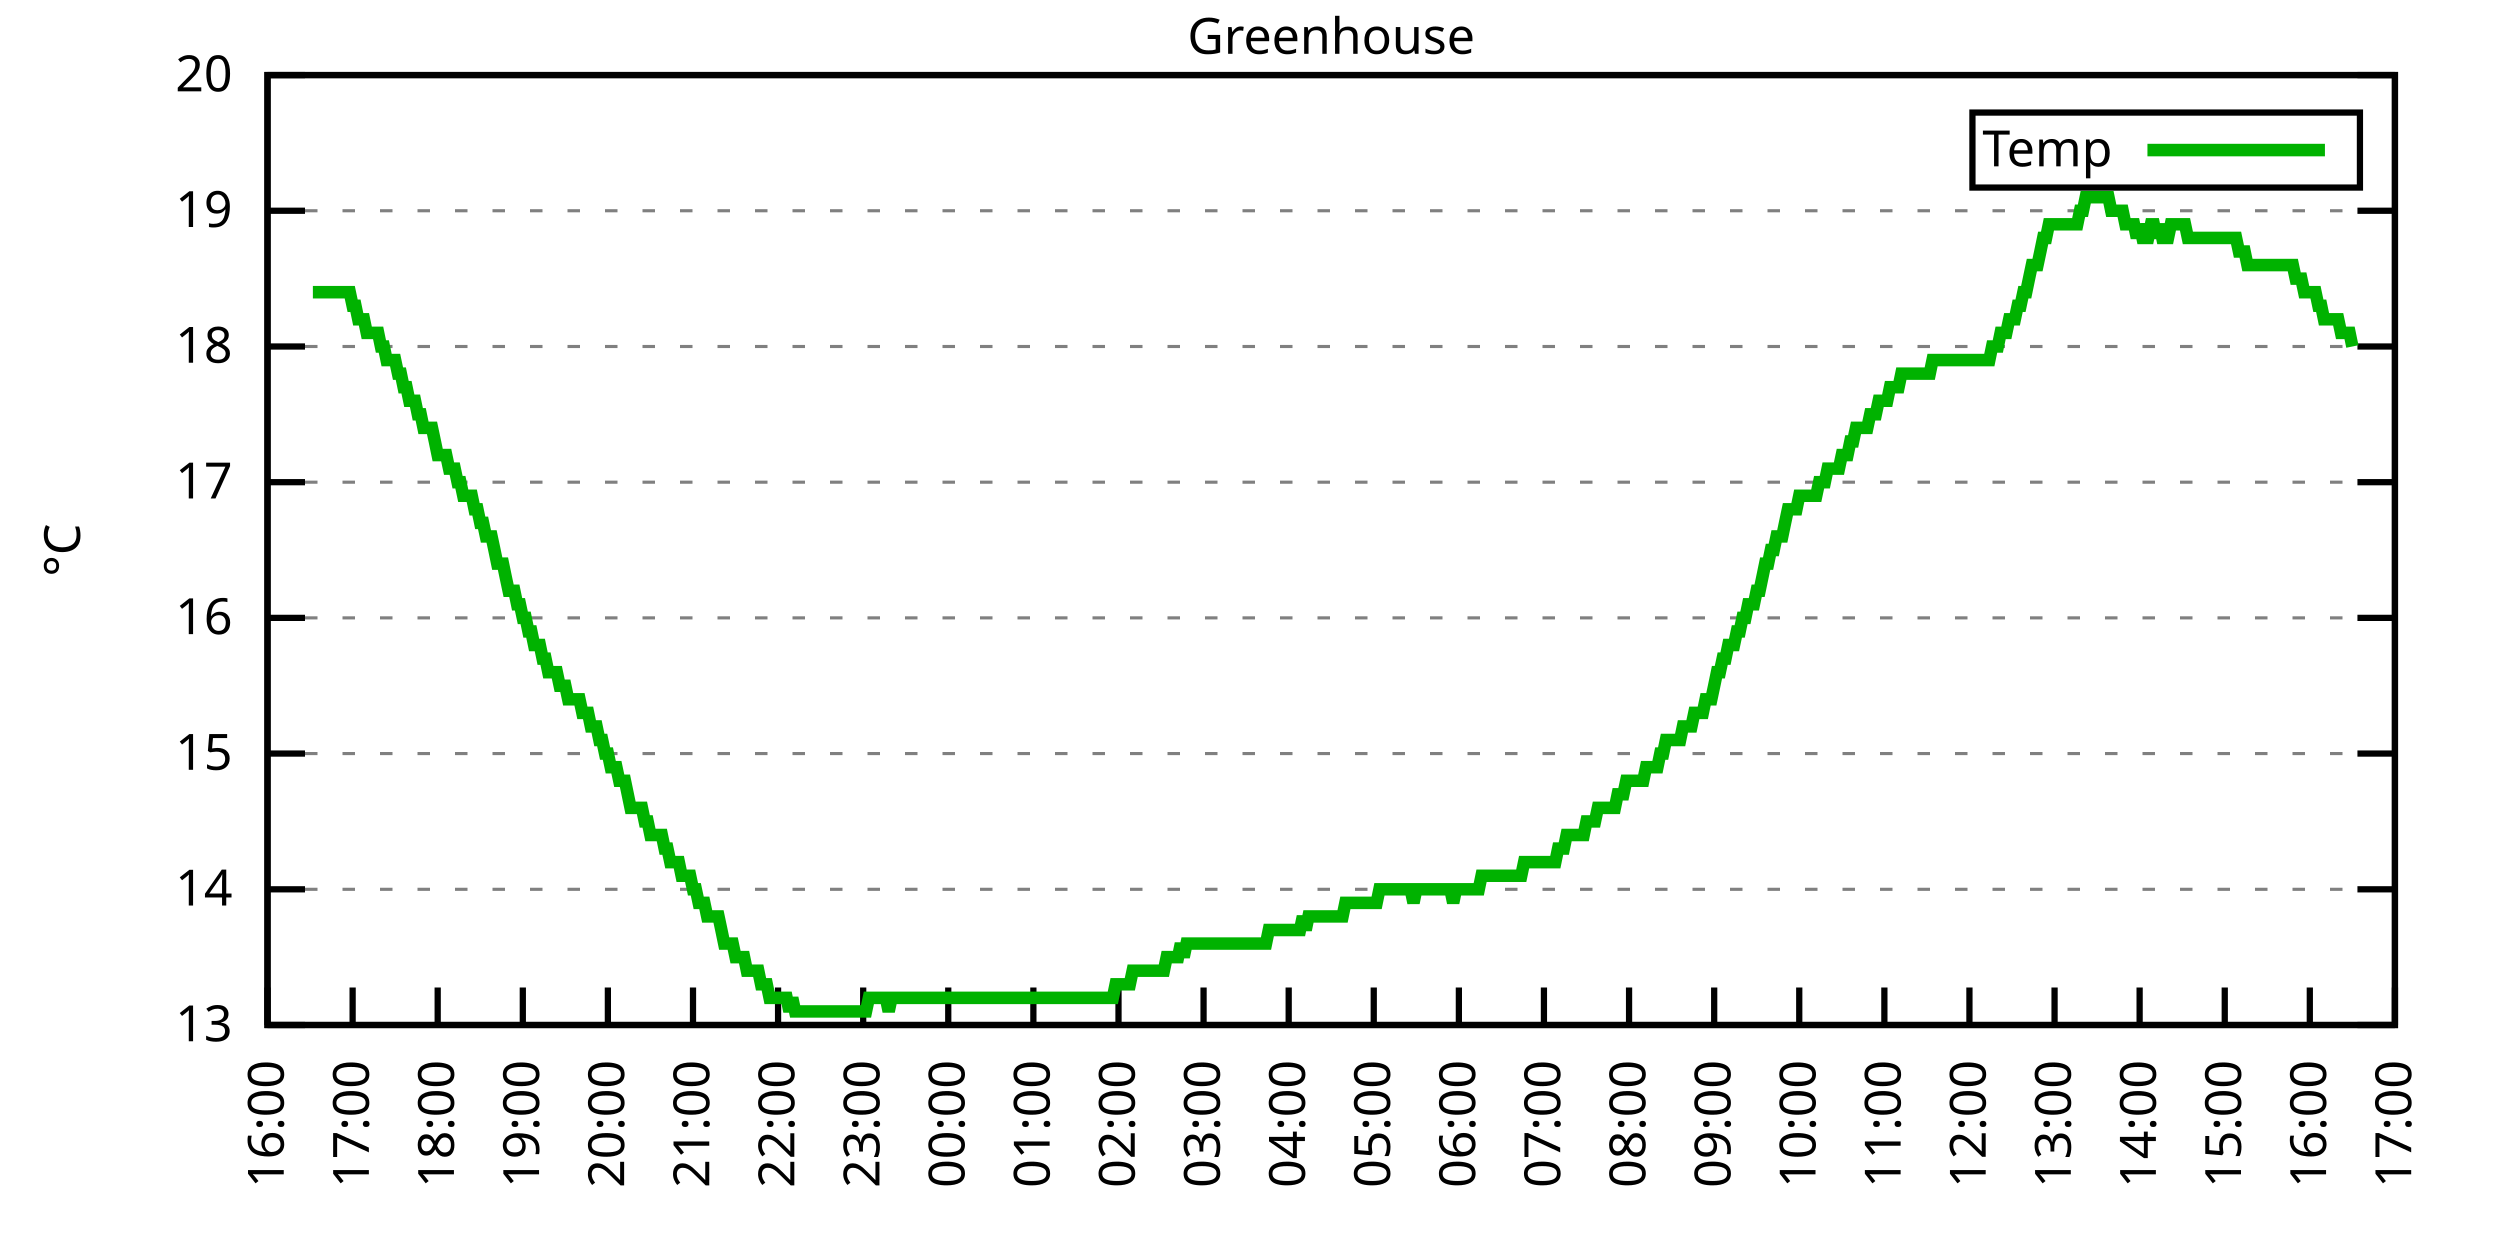
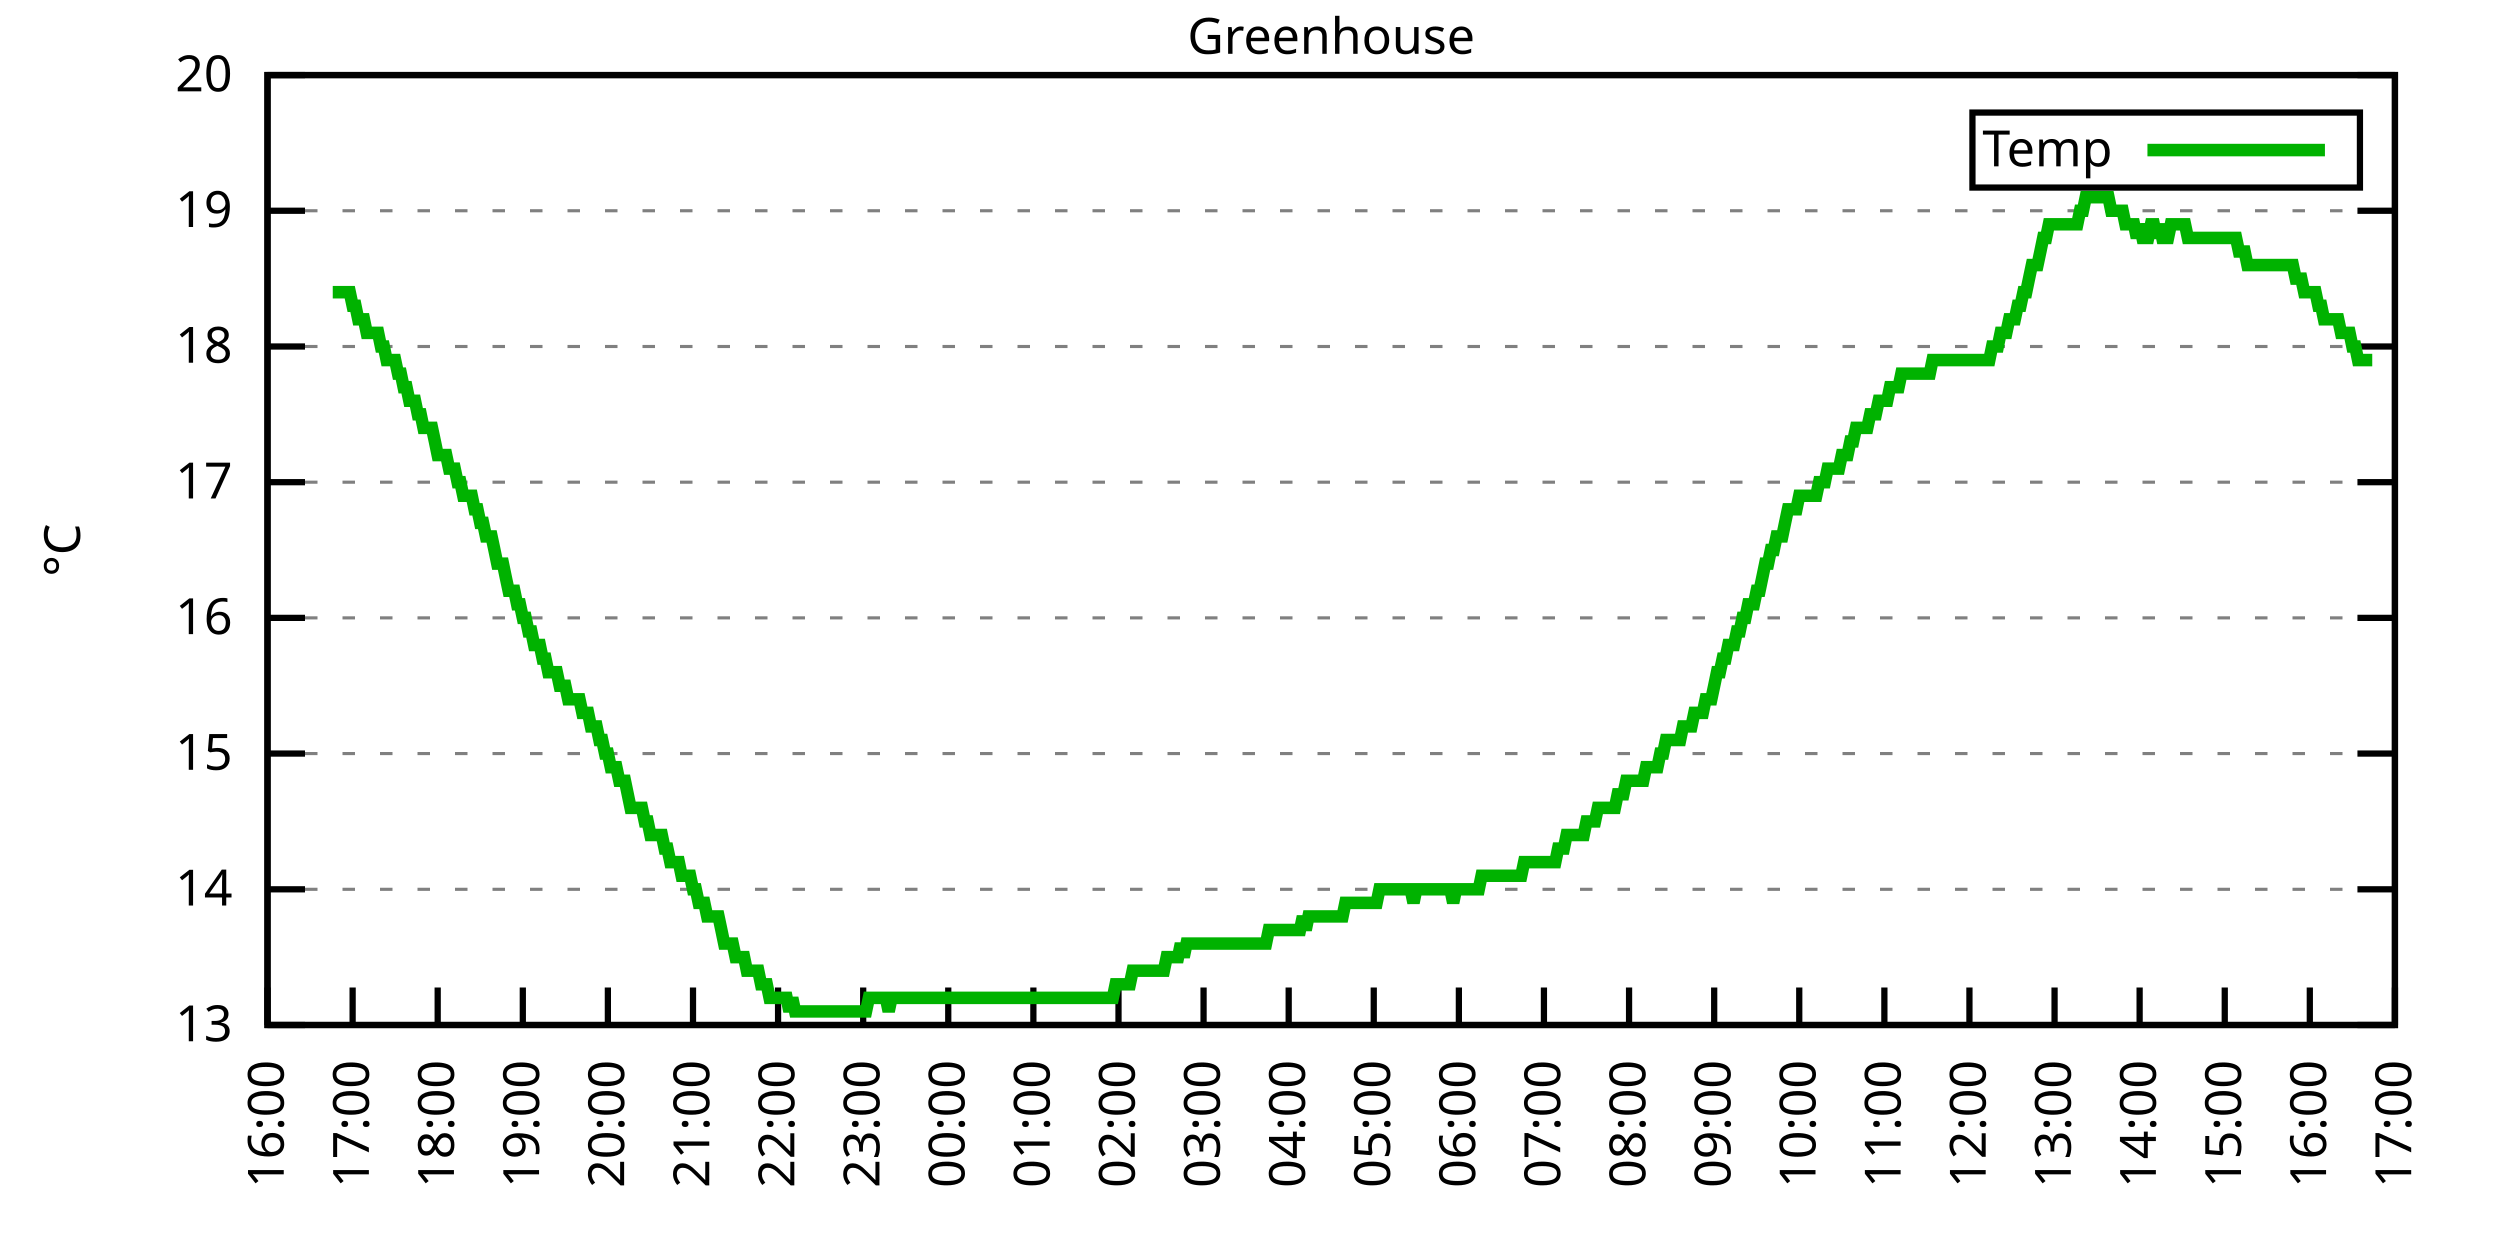
<svg xmlns="http://www.w3.org/2000/svg" xmlns:xlink="http://www.w3.org/1999/xlink" width="400" height="200" viewBox="0 0 400 200">
  <g id="gnuplot_canvas">
    <rect x="0" y="0" width="400" height="200" fill="none" />
    <defs>
      <circle id="gpDot" r="0.5" stroke-width="0.5" stroke="currentColor" />
      <path id="gpPt0" stroke-width="0.333" stroke="currentColor" d="M-1,0 h2 M0,-1 v2" />
      <path id="gpPt1" stroke-width="0.333" stroke="currentColor" d="M-1,-1 L1,1 M1,-1 L-1,1" />
      <path id="gpPt2" stroke-width="0.333" stroke="currentColor" d="M-1,0 L1,0 M0,-1 L0,1 M-1,-1 L1,1 M-1,1 L1,-1" />
      <rect id="gpPt3" stroke-width="0.333" stroke="currentColor" x="-1" y="-1" width="2" height="2" />
      <rect id="gpPt4" stroke-width="0.333" stroke="currentColor" fill="currentColor" x="-1" y="-1" width="2" height="2" />
      <circle id="gpPt5" stroke-width="0.333" stroke="currentColor" cx="0" cy="0" r="1" />
      <use xlink:href="#gpPt5" id="gpPt6" fill="currentColor" stroke="none" />
      <path id="gpPt7" stroke-width="0.333" stroke="currentColor" d="M0,-1.33 L-1.33,0.67 L1.33,0.67 z" />
      <use xlink:href="#gpPt7" id="gpPt8" fill="currentColor" stroke="none" />
      <use xlink:href="#gpPt7" id="gpPt9" stroke="currentColor" transform="rotate(180)" />
      <use xlink:href="#gpPt9" id="gpPt10" fill="currentColor" stroke="none" />
      <use xlink:href="#gpPt3" id="gpPt11" stroke="currentColor" transform="rotate(45)" />
      <use xlink:href="#gpPt11" id="gpPt12" fill="currentColor" stroke="none" />
      <path id="gpPt13" stroke-width="0.333" stroke="currentColor" d="M0,1.330 L1.265,0.411 L0.782,-1.067 L-0.782,-1.076 L-1.265,0.411 z" />
      <use xlink:href="#gpPt13" id="gpPt14" fill="currentColor" stroke="none" />
      <filter id="textbox" filterUnits="objectBoundingBox" x="0" y="0" height="1" width="1">
        <feFlood flood-color="white" flood-opacity="1" result="bgnd" />
        <feComposite in="SourceGraphic" in2="bgnd" operator="atop" />
      </filter>
      <filter id="greybox" filterUnits="objectBoundingBox" x="0" y="0" height="1" width="1">
        <feFlood flood-color="lightgrey" flood-opacity="1" result="grey" />
        <feComposite in="SourceGraphic" in2="grey" operator="atop" />
      </filter>
    </defs>
    <g fill="none" color="white" stroke="currentColor" stroke-width="1.00" stroke-linecap="butt" stroke-linejoin="miter">
</g>
    <g fill="none" color="black" stroke="currentColor" stroke-width="1.00" stroke-linecap="butt" stroke-linejoin="miter">
      <g stroke="none" shape-rendering="crispEdges">
        <polygon fill="rgb(255, 255, 255)" points="42.80,164.00 383.18,164.00 383.18,12.02 42.80,12.02 " />
      </g>
    </g>
    <g fill="none" color="black" stroke="currentColor" stroke-width="1.00" stroke-linecap="butt" stroke-linejoin="miter">
</g>
    <g fill="none" color="black" stroke="black" stroke-width="0.50" stroke-linecap="butt" stroke-linejoin="miter">
</g>
    <g fill="none" color="gray" stroke="currentColor" stroke-width="0.50" stroke-linecap="butt" stroke-linejoin="miter">
      <path stroke="gray" stroke-dasharray="2,4" class="gridline" d="M42.80,164.00 L383.19,164.00  " />
    </g>
    <g fill="none" color="gray" stroke="gray" stroke-width="1.00" stroke-linecap="butt" stroke-linejoin="miter">
</g>
    <g fill="none" color="black" stroke="currentColor" stroke-width="1.00" stroke-linecap="butt" stroke-linejoin="miter">
      <path stroke="black" d="M42.80,164.00 L48.80,164.00 M383.19,164.00 L377.19,164.00  " />
      <g transform="translate(37.20,166.60)" stroke="none" fill="black" font-family="Sans" font-size="8.00" text-anchor="end">
        <text>
          <tspan font-family="Sans"> 13</tspan>
        </text>
      </g>
    </g>
    <g fill="none" color="black" stroke="currentColor" stroke-width="1.00" stroke-linecap="butt" stroke-linejoin="miter">
</g>
    <g fill="none" color="black" stroke="black" stroke-width="0.50" stroke-linecap="butt" stroke-linejoin="miter">
</g>
    <g fill="none" color="gray" stroke="currentColor" stroke-width="0.50" stroke-linecap="butt" stroke-linejoin="miter">
      <path stroke="gray" stroke-dasharray="2,4" class="gridline" d="M42.80,142.29 L383.19,142.29  " />
    </g>
    <g fill="none" color="gray" stroke="gray" stroke-width="1.00" stroke-linecap="butt" stroke-linejoin="miter">
</g>
    <g fill="none" color="black" stroke="currentColor" stroke-width="1.00" stroke-linecap="butt" stroke-linejoin="miter">
      <path stroke="black" d="M42.80,142.29 L48.80,142.29 M383.19,142.29 L377.19,142.29  " />
      <g transform="translate(37.20,144.89)" stroke="none" fill="black" font-family="Sans" font-size="8.00" text-anchor="end">
        <text>
          <tspan font-family="Sans"> 14</tspan>
        </text>
      </g>
    </g>
    <g fill="none" color="black" stroke="currentColor" stroke-width="1.00" stroke-linecap="butt" stroke-linejoin="miter">
</g>
    <g fill="none" color="black" stroke="black" stroke-width="0.50" stroke-linecap="butt" stroke-linejoin="miter">
</g>
    <g fill="none" color="gray" stroke="currentColor" stroke-width="0.50" stroke-linecap="butt" stroke-linejoin="miter">
      <path stroke="gray" stroke-dasharray="2,4" class="gridline" d="M42.80,120.57 L383.19,120.57  " />
    </g>
    <g fill="none" color="gray" stroke="gray" stroke-width="1.00" stroke-linecap="butt" stroke-linejoin="miter">
</g>
    <g fill="none" color="black" stroke="currentColor" stroke-width="1.00" stroke-linecap="butt" stroke-linejoin="miter">
      <path stroke="black" d="M42.80,120.57 L48.80,120.57 M383.19,120.57 L377.19,120.57  " />
      <g transform="translate(37.20,123.17)" stroke="none" fill="black" font-family="Sans" font-size="8.00" text-anchor="end">
        <text>
          <tspan font-family="Sans"> 15</tspan>
        </text>
      </g>
    </g>
    <g fill="none" color="black" stroke="currentColor" stroke-width="1.00" stroke-linecap="butt" stroke-linejoin="miter">
</g>
    <g fill="none" color="black" stroke="black" stroke-width="0.50" stroke-linecap="butt" stroke-linejoin="miter">
</g>
    <g fill="none" color="gray" stroke="currentColor" stroke-width="0.50" stroke-linecap="butt" stroke-linejoin="miter">
      <path stroke="gray" stroke-dasharray="2,4" class="gridline" d="M42.80,98.86 L383.19,98.86  " />
    </g>
    <g fill="none" color="gray" stroke="gray" stroke-width="1.00" stroke-linecap="butt" stroke-linejoin="miter">
</g>
    <g fill="none" color="black" stroke="currentColor" stroke-width="1.00" stroke-linecap="butt" stroke-linejoin="miter">
      <path stroke="black" d="M42.80,98.86 L48.80,98.86 M383.19,98.86 L377.19,98.86  " />
      <g transform="translate(37.20,101.46)" stroke="none" fill="black" font-family="Sans" font-size="8.00" text-anchor="end">
        <text>
          <tspan font-family="Sans"> 16</tspan>
        </text>
      </g>
    </g>
    <g fill="none" color="black" stroke="currentColor" stroke-width="1.00" stroke-linecap="butt" stroke-linejoin="miter">
</g>
    <g fill="none" color="black" stroke="black" stroke-width="0.50" stroke-linecap="butt" stroke-linejoin="miter">
</g>
    <g fill="none" color="gray" stroke="currentColor" stroke-width="0.50" stroke-linecap="butt" stroke-linejoin="miter">
      <path stroke="gray" stroke-dasharray="2,4" class="gridline" d="M42.80,77.15 L383.19,77.15  " />
    </g>
    <g fill="none" color="gray" stroke="gray" stroke-width="1.00" stroke-linecap="butt" stroke-linejoin="miter">
</g>
    <g fill="none" color="black" stroke="currentColor" stroke-width="1.00" stroke-linecap="butt" stroke-linejoin="miter">
      <path stroke="black" d="M42.80,77.15 L48.80,77.15 M383.19,77.15 L377.19,77.15  " />
      <g transform="translate(37.20,79.75)" stroke="none" fill="black" font-family="Sans" font-size="8.00" text-anchor="end">
        <text>
          <tspan font-family="Sans"> 17</tspan>
        </text>
      </g>
    </g>
    <g fill="none" color="black" stroke="currentColor" stroke-width="1.00" stroke-linecap="butt" stroke-linejoin="miter">
</g>
    <g fill="none" color="black" stroke="black" stroke-width="0.50" stroke-linecap="butt" stroke-linejoin="miter">
</g>
    <g fill="none" color="gray" stroke="currentColor" stroke-width="0.50" stroke-linecap="butt" stroke-linejoin="miter">
      <path stroke="gray" stroke-dasharray="2,4" class="gridline" d="M42.80,55.44 L383.19,55.44  " />
    </g>
    <g fill="none" color="gray" stroke="gray" stroke-width="1.00" stroke-linecap="butt" stroke-linejoin="miter">
</g>
    <g fill="none" color="black" stroke="currentColor" stroke-width="1.00" stroke-linecap="butt" stroke-linejoin="miter">
      <path stroke="black" d="M42.80,55.44 L48.80,55.44 M383.19,55.44 L377.19,55.44  " />
      <g transform="translate(37.20,58.04)" stroke="none" fill="black" font-family="Sans" font-size="8.00" text-anchor="end">
        <text>
          <tspan font-family="Sans"> 18</tspan>
        </text>
      </g>
    </g>
    <g fill="none" color="black" stroke="currentColor" stroke-width="1.00" stroke-linecap="butt" stroke-linejoin="miter">
</g>
    <g fill="none" color="black" stroke="black" stroke-width="0.50" stroke-linecap="butt" stroke-linejoin="miter">
</g>
    <g fill="none" color="gray" stroke="currentColor" stroke-width="0.50" stroke-linecap="butt" stroke-linejoin="miter">
      <path stroke="gray" stroke-dasharray="2,4" class="gridline" d="M42.80,33.72 L383.19,33.72  " />
    </g>
    <g fill="none" color="gray" stroke="gray" stroke-width="1.00" stroke-linecap="butt" stroke-linejoin="miter">
</g>
    <g fill="none" color="black" stroke="currentColor" stroke-width="1.00" stroke-linecap="butt" stroke-linejoin="miter">
      <path stroke="black" d="M42.80,33.72 L48.80,33.72 M383.19,33.72 L377.19,33.72  " />
      <g transform="translate(37.20,36.32)" stroke="none" fill="black" font-family="Sans" font-size="8.00" text-anchor="end">
        <text>
          <tspan font-family="Sans"> 19</tspan>
        </text>
      </g>
    </g>
    <g fill="none" color="black" stroke="currentColor" stroke-width="1.00" stroke-linecap="butt" stroke-linejoin="miter">
</g>
    <g fill="none" color="black" stroke="black" stroke-width="0.50" stroke-linecap="butt" stroke-linejoin="miter">
</g>
    <g fill="none" color="gray" stroke="currentColor" stroke-width="0.50" stroke-linecap="butt" stroke-linejoin="miter">
      <path stroke="gray" stroke-dasharray="2,4" class="gridline" d="M42.80,12.01 L383.19,12.01  " />
    </g>
    <g fill="none" color="gray" stroke="gray" stroke-width="1.00" stroke-linecap="butt" stroke-linejoin="miter">
</g>
    <g fill="none" color="black" stroke="currentColor" stroke-width="1.00" stroke-linecap="butt" stroke-linejoin="miter">
      <path stroke="black" d="M42.80,12.01 L48.80,12.01 M383.19,12.01 L377.19,12.01  " />
      <g transform="translate(37.20,14.61)" stroke="none" fill="black" font-family="Sans" font-size="8.00" text-anchor="end">
        <text>
          <tspan font-family="Sans"> 20</tspan>
        </text>
      </g>
    </g>
    <g fill="none" color="black" stroke="currentColor" stroke-width="1.00" stroke-linecap="butt" stroke-linejoin="miter">
      <path stroke="black" d="M42.80,164.00 L42.80,158.00  " />
      <g transform="translate(45.40,169.60) rotate(270.00)" stroke="none" fill="black" font-family="Sans" font-size="8.00" text-anchor="end">
        <text>
          <tspan font-family="Sans">16:00</tspan>
        </text>
      </g>
    </g>
    <g fill="none" color="black" stroke="currentColor" stroke-width="1.00" stroke-linecap="butt" stroke-linejoin="miter">
      <path stroke="black" d="M56.42,164.00 L56.42,158.00  " />
      <g transform="translate(59.02,169.60) rotate(270.00)" stroke="none" fill="black" font-family="Sans" font-size="8.00" text-anchor="end">
        <text>
          <tspan font-family="Sans">17:00</tspan>
        </text>
      </g>
    </g>
    <g fill="none" color="black" stroke="currentColor" stroke-width="1.00" stroke-linecap="butt" stroke-linejoin="miter">
      <path stroke="black" d="M70.03,164.00 L70.03,158.00  " />
      <g transform="translate(72.63,169.60) rotate(270.00)" stroke="none" fill="black" font-family="Sans" font-size="8.00" text-anchor="end">
        <text>
          <tspan font-family="Sans">18:00</tspan>
        </text>
      </g>
    </g>
    <g fill="none" color="black" stroke="currentColor" stroke-width="1.00" stroke-linecap="butt" stroke-linejoin="miter">
      <path stroke="black" d="M83.65,164.00 L83.65,158.00  " />
      <g transform="translate(86.25,169.60) rotate(270.00)" stroke="none" fill="black" font-family="Sans" font-size="8.00" text-anchor="end">
        <text>
          <tspan font-family="Sans">19:00</tspan>
        </text>
      </g>
    </g>
    <g fill="none" color="black" stroke="currentColor" stroke-width="1.00" stroke-linecap="butt" stroke-linejoin="miter">
      <path stroke="black" d="M97.26,164.00 L97.26,158.00  " />
      <g transform="translate(99.86,169.60) rotate(270.00)" stroke="none" fill="black" font-family="Sans" font-size="8.00" text-anchor="end">
        <text>
          <tspan font-family="Sans">20:00</tspan>
        </text>
      </g>
    </g>
    <g fill="none" color="black" stroke="currentColor" stroke-width="1.00" stroke-linecap="butt" stroke-linejoin="miter">
      <path stroke="black" d="M110.88,164.00 L110.88,158.00  " />
      <g transform="translate(113.48,169.60) rotate(270.00)" stroke="none" fill="black" font-family="Sans" font-size="8.00" text-anchor="end">
        <text>
          <tspan font-family="Sans">21:00</tspan>
        </text>
      </g>
    </g>
    <g fill="none" color="black" stroke="currentColor" stroke-width="1.00" stroke-linecap="butt" stroke-linejoin="miter">
      <path stroke="black" d="M124.49,164.00 L124.49,158.00  " />
      <g transform="translate(127.09,169.60) rotate(270.00)" stroke="none" fill="black" font-family="Sans" font-size="8.00" text-anchor="end">
        <text>
          <tspan font-family="Sans">22:00</tspan>
        </text>
      </g>
    </g>
    <g fill="none" color="black" stroke="currentColor" stroke-width="1.00" stroke-linecap="butt" stroke-linejoin="miter">
      <path stroke="black" d="M138.11,164.00 L138.11,158.00  " />
      <g transform="translate(140.71,169.60) rotate(270.00)" stroke="none" fill="black" font-family="Sans" font-size="8.00" text-anchor="end">
        <text>
          <tspan font-family="Sans">23:00</tspan>
        </text>
      </g>
    </g>
    <g fill="none" color="black" stroke="currentColor" stroke-width="1.00" stroke-linecap="butt" stroke-linejoin="miter">
      <path stroke="black" d="M151.72,164.00 L151.72,158.00  " />
      <g transform="translate(154.32,169.60) rotate(270.00)" stroke="none" fill="black" font-family="Sans" font-size="8.00" text-anchor="end">
        <text>
          <tspan font-family="Sans">00:00</tspan>
        </text>
      </g>
    </g>
    <g fill="none" color="black" stroke="currentColor" stroke-width="1.00" stroke-linecap="butt" stroke-linejoin="miter">
      <path stroke="black" d="M165.34,164.00 L165.34,158.00  " />
      <g transform="translate(167.94,169.60) rotate(270.00)" stroke="none" fill="black" font-family="Sans" font-size="8.00" text-anchor="end">
        <text>
          <tspan font-family="Sans">01:00</tspan>
        </text>
      </g>
    </g>
    <g fill="none" color="black" stroke="currentColor" stroke-width="1.00" stroke-linecap="butt" stroke-linejoin="miter">
      <path stroke="black" d="M178.96,164.00 L178.96,158.00  " />
      <g transform="translate(181.56,169.60) rotate(270.00)" stroke="none" fill="black" font-family="Sans" font-size="8.00" text-anchor="end">
        <text>
          <tspan font-family="Sans">02:00</tspan>
        </text>
      </g>
    </g>
    <g fill="none" color="black" stroke="currentColor" stroke-width="1.00" stroke-linecap="butt" stroke-linejoin="miter">
      <path stroke="black" d="M192.57,164.00 L192.57,158.00  " />
      <g transform="translate(195.17,169.60) rotate(270.00)" stroke="none" fill="black" font-family="Sans" font-size="8.00" text-anchor="end">
        <text>
          <tspan font-family="Sans">03:00</tspan>
        </text>
      </g>
    </g>
    <g fill="none" color="black" stroke="currentColor" stroke-width="1.00" stroke-linecap="butt" stroke-linejoin="miter">
      <path stroke="black" d="M206.19,164.00 L206.19,158.00  " />
      <g transform="translate(208.79,169.60) rotate(270.00)" stroke="none" fill="black" font-family="Sans" font-size="8.00" text-anchor="end">
        <text>
          <tspan font-family="Sans">04:00</tspan>
        </text>
      </g>
    </g>
    <g fill="none" color="black" stroke="currentColor" stroke-width="1.00" stroke-linecap="butt" stroke-linejoin="miter">
      <path stroke="black" d="M219.80,164.00 L219.80,158.00  " />
      <g transform="translate(222.40,169.60) rotate(270.00)" stroke="none" fill="black" font-family="Sans" font-size="8.00" text-anchor="end">
        <text>
          <tspan font-family="Sans">05:00</tspan>
        </text>
      </g>
    </g>
    <g fill="none" color="black" stroke="currentColor" stroke-width="1.00" stroke-linecap="butt" stroke-linejoin="miter">
      <path stroke="black" d="M233.42,164.00 L233.42,158.00  " />
      <g transform="translate(236.02,169.60) rotate(270.00)" stroke="none" fill="black" font-family="Sans" font-size="8.00" text-anchor="end">
        <text>
          <tspan font-family="Sans">06:00</tspan>
        </text>
      </g>
    </g>
    <g fill="none" color="black" stroke="currentColor" stroke-width="1.00" stroke-linecap="butt" stroke-linejoin="miter">
      <path stroke="black" d="M247.03,164.00 L247.03,158.00  " />
      <g transform="translate(249.63,169.60) rotate(270.00)" stroke="none" fill="black" font-family="Sans" font-size="8.00" text-anchor="end">
        <text>
          <tspan font-family="Sans">07:00</tspan>
        </text>
      </g>
    </g>
    <g fill="none" color="black" stroke="currentColor" stroke-width="1.00" stroke-linecap="butt" stroke-linejoin="miter">
      <path stroke="black" d="M260.65,164.00 L260.65,158.00  " />
      <g transform="translate(263.25,169.60) rotate(270.00)" stroke="none" fill="black" font-family="Sans" font-size="8.00" text-anchor="end">
        <text>
          <tspan font-family="Sans">08:00</tspan>
        </text>
      </g>
    </g>
    <g fill="none" color="black" stroke="currentColor" stroke-width="1.00" stroke-linecap="butt" stroke-linejoin="miter">
      <path stroke="black" d="M274.27,164.00 L274.27,158.00  " />
      <g transform="translate(276.87,169.60) rotate(270.00)" stroke="none" fill="black" font-family="Sans" font-size="8.00" text-anchor="end">
        <text>
          <tspan font-family="Sans">09:00</tspan>
        </text>
      </g>
    </g>
    <g fill="none" color="black" stroke="currentColor" stroke-width="1.00" stroke-linecap="butt" stroke-linejoin="miter">
      <path stroke="black" d="M287.88,164.00 L287.88,158.00  " />
      <g transform="translate(290.48,169.60) rotate(270.00)" stroke="none" fill="black" font-family="Sans" font-size="8.00" text-anchor="end">
        <text>
          <tspan font-family="Sans">10:00</tspan>
        </text>
      </g>
    </g>
    <g fill="none" color="black" stroke="currentColor" stroke-width="1.00" stroke-linecap="butt" stroke-linejoin="miter">
      <path stroke="black" d="M301.50,164.00 L301.50,158.00  " />
      <g transform="translate(304.10,169.60) rotate(270.00)" stroke="none" fill="black" font-family="Sans" font-size="8.00" text-anchor="end">
        <text>
          <tspan font-family="Sans">11:00</tspan>
        </text>
      </g>
    </g>
    <g fill="none" color="black" stroke="currentColor" stroke-width="1.00" stroke-linecap="butt" stroke-linejoin="miter">
      <path stroke="black" d="M315.11,164.00 L315.11,158.00  " />
      <g transform="translate(317.71,169.60) rotate(270.00)" stroke="none" fill="black" font-family="Sans" font-size="8.00" text-anchor="end">
        <text>
          <tspan font-family="Sans">12:00</tspan>
        </text>
      </g>
    </g>
    <g fill="none" color="black" stroke="currentColor" stroke-width="1.00" stroke-linecap="butt" stroke-linejoin="miter">
      <path stroke="black" d="M328.73,164.00 L328.73,158.00  " />
      <g transform="translate(331.33,169.60) rotate(270.00)" stroke="none" fill="black" font-family="Sans" font-size="8.00" text-anchor="end">
        <text>
          <tspan font-family="Sans">13:00</tspan>
        </text>
      </g>
    </g>
    <g fill="none" color="black" stroke="currentColor" stroke-width="1.00" stroke-linecap="butt" stroke-linejoin="miter">
      <path stroke="black" d="M342.34,164.00 L342.34,158.00  " />
      <g transform="translate(344.94,169.60) rotate(270.00)" stroke="none" fill="black" font-family="Sans" font-size="8.00" text-anchor="end">
        <text>
          <tspan font-family="Sans">14:00</tspan>
        </text>
      </g>
    </g>
    <g fill="none" color="black" stroke="currentColor" stroke-width="1.00" stroke-linecap="butt" stroke-linejoin="miter">
      <path stroke="black" d="M355.96,164.00 L355.96,158.00  " />
      <g transform="translate(358.56,169.60) rotate(270.00)" stroke="none" fill="black" font-family="Sans" font-size="8.00" text-anchor="end">
        <text>
          <tspan font-family="Sans">15:00</tspan>
        </text>
      </g>
    </g>
    <g fill="none" color="black" stroke="currentColor" stroke-width="1.00" stroke-linecap="butt" stroke-linejoin="miter">
      <path stroke="black" d="M369.57,164.00 L369.57,158.00  " />
      <g transform="translate(372.17,169.60) rotate(270.00)" stroke="none" fill="black" font-family="Sans" font-size="8.00" text-anchor="end">
        <text>
          <tspan font-family="Sans">16:00</tspan>
        </text>
      </g>
    </g>
    <g fill="none" color="black" stroke="currentColor" stroke-width="1.00" stroke-linecap="butt" stroke-linejoin="miter">
      <path stroke="black" d="M383.19,164.00 L383.19,158.00  " />
      <g transform="translate(385.79,169.60) rotate(270.00)" stroke="none" fill="black" font-family="Sans" font-size="8.00" text-anchor="end">
        <text>
          <tspan font-family="Sans">17:00</tspan>
        </text>
      </g>
    </g>
    <g fill="none" color="black" stroke="currentColor" stroke-width="1.00" stroke-linecap="butt" stroke-linejoin="miter">
</g>
    <g fill="none" color="black" stroke="currentColor" stroke-width="1.00" stroke-linecap="butt" stroke-linejoin="miter">
      <path stroke="black" d="M42.80,12.01 L42.80,164.00 L383.19,164.00 L383.19,12.01 L42.80,12.01 Z  " />
    </g>
    <g fill="none" color="black" stroke="currentColor" stroke-width="1.00" stroke-linecap="butt" stroke-linejoin="miter">
</g>
    <g fill="none" color="black" stroke="currentColor" stroke-width="1.00" stroke-linecap="butt" stroke-linejoin="miter">
      <path stroke="black" d="M315.59,30.01 L315.59,18.01 L377.59,18.01 L377.59,30.01 L315.59,30.01 Z  " />
    </g>
    <g id="Greenhouse_plot_1">
      <g fill="none" color="white" stroke="black" stroke-width="2.00" stroke-linecap="butt" stroke-linejoin="miter">
</g>
      <g fill="none" color="black" stroke="currentColor" stroke-width="2.00" stroke-linecap="butt" stroke-linejoin="miter">
        <g transform="translate(337.99,26.61)" stroke="none" fill="black" font-family="Sans" font-size="8.00" text-anchor="end">
          <text>
            <tspan font-family="Sans">Temp</tspan>
          </text>
        </g>
      </g>
      <g fill="none" color="black" stroke="currentColor" stroke-width="2.00" stroke-linecap="butt" stroke-linejoin="miter">
-         <path stroke="rgb(  0, 178,   0)" d="M343.59,24.01 L371.99,24.01 M50.06,46.75 L50.52,46.75 L50.97,46.75 L51.42,46.75 L51.88,46.75 L52.33,46.75   L52.78,46.75 L53.24,46.75 L53.69,46.75 L54.15,46.75 L54.60,46.75 L55.05,46.75 L55.51,46.75 L55.96,46.75   L56.42,48.92 L56.87,48.92 L57.32,51.09 L57.78,51.09 L58.23,51.09 L58.68,53.26 L59.14,53.26 L59.59,53.26   L60.05,53.26 L60.50,53.26 L60.95,55.44 L61.41,55.44 L61.86,57.61 L62.32,57.61 L62.77,57.61 L63.22,57.61   L63.68,59.78 L64.13,59.78 L64.58,61.95 L65.04,61.95 L65.49,64.12 L65.95,64.12 L66.40,64.12 L66.85,66.29   L67.31,66.29 L67.76,68.46 L68.22,68.46 L68.67,68.46 L69.12,68.46 L69.58,70.63 L70.03,72.81 L70.49,72.81   L70.94,72.81 L71.39,72.81 L71.85,74.98 L72.30,74.98 L72.75,74.98 L73.21,77.15 L73.66,77.15 L74.12,79.32   L74.57,79.32 L75.02,79.32 L75.48,79.32 L75.93,81.49 L76.39,81.49 L76.84,83.66 L77.29,83.66 L77.75,85.83   L78.20,85.83 L78.65,85.83 L79.11,88.00 L79.56,90.18 L80.02,90.18 L80.47,90.18 L80.92,92.35 L81.38,94.52   L81.83,94.52 L82.29,94.52 L82.74,96.69 L83.19,96.69 L83.65,98.86 L84.10,98.86 L84.55,101.03 L85.01,101.03   L85.46,103.20 L85.92,103.20 L86.37,103.20 L86.82,105.38 L87.28,105.38 L87.73,107.55 L88.19,107.55 L88.64,107.55   L89.09,107.55 L89.55,109.72 L90.00,109.72 L90.45,109.72 L90.91,111.89 L91.36,111.89 L91.82,111.89 L92.27,111.89   L92.72,111.89 L93.18,114.06 L93.63,114.06 L94.09,114.06 L94.54,116.23 L94.99,116.23 L95.45,116.23 L95.90,118.40   L96.35,118.40 L96.81,120.57 L97.26,120.57 L97.72,122.75 L98.17,122.75 L98.62,122.75 L99.08,124.92 L99.53,124.92   L99.99,124.92 L100.44,127.09 L100.89,129.26 L101.35,129.26 L101.80,129.26 L102.25,129.26 L102.71,129.26 L103.16,131.43   L103.62,131.43 L104.07,133.60 L104.52,133.60 L104.98,133.60 L105.43,133.60 L105.89,133.60 L106.34,135.77 L106.79,135.77   L107.25,137.94 L107.70,137.94 L108.15,137.94 L108.61,137.94 L109.06,140.12 L109.52,140.12 L109.97,140.12 L110.42,140.12   L110.88,142.29 L111.33,142.29 L111.79,144.46 L112.24,144.46 L112.69,144.46 L113.15,146.63 L113.60,146.63 L114.05,146.63   L114.51,146.63 L114.96,146.63 L115.42,148.80 L115.87,150.97 L116.32,150.97 L116.78,150.97 L117.23,150.97 L117.69,153.14   L118.14,153.14 L118.59,153.14 L119.05,153.14 L119.50,155.31 L119.96,155.31 L120.41,155.31 L120.86,155.31 L121.32,155.31   L121.77,157.49 L122.22,157.49 L122.68,157.49 L123.13,159.66 L123.59,159.66 L124.04,159.66 L124.49,159.66 L124.95,159.66   L125.40,159.66 L125.86,159.66 L126.31,161.83 L126.76,159.66 L127.22,161.83 L127.67,161.83 L128.12,161.83 L128.58,161.83   L129.03,161.83 L129.49,161.83 L129.94,161.83 L130.39,161.83 L130.85,161.83 L131.30,161.83 L131.76,161.83 L132.21,161.83   L132.66,161.83 L133.12,161.83 L133.57,161.83 L134.02,161.83 L134.48,161.83 L134.93,161.83 L135.39,161.83 L135.84,161.83   L136.29,161.83 L136.75,161.83 L137.20,161.83 L137.66,161.83 L138.11,161.83 L138.56,161.83 L139.02,159.66 L139.47,159.66   L139.92,159.66 L140.38,159.66 L140.83,159.66 L141.29,159.66 L141.74,159.66 L142.19,161.83 L142.65,159.66 L143.10,159.66   L143.56,159.66 L144.01,159.66 L144.46,159.66 L144.92,159.66 L145.37,159.66 L145.82,159.66 L146.28,159.66 L146.73,159.66   L147.19,159.66 L147.64,159.66 L148.09,159.66 L148.55,159.66 L149.00,159.66 L149.46,159.66 L149.91,159.66 L150.36,159.66   L150.82,159.66 L151.27,159.66 L151.72,159.66 L152.18,159.66 L152.63,159.66 L153.09,159.66 L153.54,159.66 L153.99,159.66   L154.45,159.66 L154.90,159.66 L155.36,159.66 L155.81,159.66 L156.26,159.66 L156.72,159.66 L157.17,159.66 L157.62,159.66   L158.08,159.66 L158.53,159.66 L158.99,159.66 L159.44,159.66 L159.89,159.66 L160.35,159.66 L160.80,159.66 L161.26,159.66   L161.71,159.66 L162.16,159.66 L162.62,159.66 L163.07,159.66 L163.52,159.66 L163.98,159.66 L164.43,159.66 L164.89,159.66   L165.34,159.66 L165.79,159.66 L166.25,159.66 L166.70,159.66 L167.16,159.66 L167.61,159.66 L168.06,159.66 L168.52,159.66   L168.97,159.66 L169.43,159.66 L169.88,159.66 L170.33,159.66 L170.79,159.66 L171.24,159.66 L171.69,159.66 L172.15,159.66   L172.60,159.66 L173.06,159.66 L173.51,159.66 L173.96,159.66 L174.42,159.66 L174.87,159.66 L175.33,159.66 L175.78,159.66   L176.23,159.66 L176.69,159.66 L177.14,159.66 L177.59,159.66 L178.05,159.66 L178.50,157.49 L178.96,157.49 L179.41,157.49   L179.86,157.49 L180.32,157.49 L180.77,157.49 L181.23,155.31 L181.68,155.31 L182.13,155.31 L182.59,155.31 L183.04,155.31   L183.49,155.31 L183.95,155.31 L184.40,155.31 L184.86,155.31 L185.31,155.31 L185.76,155.31 L186.22,155.31 L186.67,153.14   L187.13,153.14 L187.58,153.14 L188.03,153.14 L188.49,153.14 L188.94,150.97 L189.39,153.14 L189.85,150.97 L190.30,150.97   L190.76,150.97 L191.21,150.97 L191.66,150.97 L192.12,150.97 L192.57,150.97 L193.03,150.97 L193.48,150.97 L193.93,150.97   L194.39,150.97 L194.84,150.97 L195.29,150.97 L195.75,150.97 L196.20,150.97 L196.66,150.97 L197.11,150.97 L197.56,150.97   L198.02,150.97 L198.47,150.97 L198.93,150.97 L199.38,150.97 L199.83,150.97 L200.29,150.97 L200.74,150.97 L201.19,150.97   L201.65,150.97 L202.10,150.97 L202.56,150.97 L203.01,148.80 L203.46,148.80 L203.92,148.80 L204.37,148.80 L204.83,148.80   L205.28,148.80 L205.73,148.80 L206.19,148.80 L206.64,148.80 L207.09,148.80 L207.55,148.80 L208.00,148.80 L208.46,146.63   L208.91,148.80 L209.36,146.63 L209.82,146.63 L210.27,146.63 L210.73,146.63 L211.18,146.63 L211.63,146.63 L212.09,146.63   L212.54,146.63 L213.00,146.63 L213.45,146.63 L213.90,146.63 L214.36,146.63 L214.81,146.63 L215.26,144.46 L215.72,144.46   L216.17,144.46 L216.63,144.46 L217.08,144.46 L217.53,144.46 L217.99,144.46 L218.44,144.46 L218.90,144.46 L219.35,144.46   L219.80,144.46 L220.26,144.46 L220.71,142.29 L221.16,142.29 L221.62,142.29 L222.07,142.29 L222.53,142.29 L222.98,142.29   L223.43,142.29 L223.89,142.29 L224.34,142.29 L224.80,142.29 L225.25,142.29 L225.70,142.29 L226.16,144.46 L226.61,142.29   L227.06,142.29 L227.52,142.29 L227.97,142.29 L228.43,142.29 L228.88,142.29 L229.33,142.29 L229.79,142.29 L230.24,142.29   L230.70,142.29 L231.15,142.29 L231.60,142.29 L232.06,142.29 L232.51,144.46 L232.96,142.29 L233.42,142.29 L233.87,142.29   L234.33,142.29 L234.78,142.29 L235.23,142.29 L235.69,142.29 L236.14,142.29 L236.60,142.29 L237.05,140.12 L237.50,140.12   L237.96,140.12 L238.41,140.12 L238.86,140.12 L239.32,140.12 L239.77,140.12 L240.23,140.12 L240.68,140.12 L241.13,140.12   L241.59,140.12 L242.04,140.12 L242.50,140.12 L242.95,140.12 L243.40,140.12 L243.86,137.94 L244.31,137.94 L244.76,137.94   L245.22,137.94 L245.67,137.94 L246.13,137.94 L246.58,137.94 L247.03,137.94 L247.49,137.94 L247.94,137.94 L248.40,137.94   L248.85,137.94 L249.30,135.77 L249.76,135.77 L250.21,135.77 L250.66,133.60 L251.12,133.60 L251.57,133.60 L252.03,133.60   L252.48,133.60 L252.93,133.60 L253.39,133.60 L253.84,131.43 L254.30,131.43 L254.75,131.43 L255.20,131.43 L255.66,129.26   L256.11,129.26 L256.56,129.26 L257.02,129.26 L257.47,129.26 L257.93,129.26 L258.38,129.26 L258.83,127.09 L259.29,127.09   L259.74,127.09 L260.20,124.92 L260.65,124.92 L261.10,124.92 L261.56,124.92 L262.01,124.92 L262.47,124.92 L262.92,124.92   L263.37,122.75 L263.83,122.75 L264.28,122.75 L264.73,122.75 L265.19,122.75 L265.64,120.57 L266.10,120.57 L266.55,118.40   L267.00,118.40 L267.46,118.40 L267.91,118.40 L268.37,118.40 L268.82,118.40 L269.27,116.23 L269.73,116.23 L270.18,116.23   L270.63,116.23 L271.09,114.06 L271.54,114.06 L272.00,114.06 L272.45,114.06 L272.90,111.89 L273.36,111.89 L273.81,111.89   L274.27,109.72 L274.72,107.55 L275.17,107.55 L275.63,105.38 L276.08,105.38 L276.53,103.20 L276.99,103.20 L277.44,103.20   L277.90,101.03 L278.35,101.03 L278.80,98.86 L279.26,98.86 L279.71,96.69 L280.17,96.69 L280.62,96.69 L281.07,94.52   L281.53,94.52 L281.98,92.35 L282.43,90.18 L282.89,90.18 L283.34,88.00 L283.80,88.00 L284.25,85.83 L284.70,85.83   L285.16,85.83 L285.61,83.66 L286.07,81.49 L286.52,81.49 L286.97,81.49 L287.43,81.49 L287.88,79.32 L288.33,79.32   L288.79,79.32 L289.24,79.32 L289.70,79.32 L290.15,79.32 L290.60,79.32 L291.06,77.15 L291.51,77.15 L291.97,77.15   L292.42,74.98 L292.87,74.98 L293.33,74.98 L293.78,74.98 L294.23,74.98 L294.69,72.81 L295.14,72.81 L295.60,72.81   L296.05,70.63 L296.50,70.63 L296.96,68.46 L297.41,68.46 L297.87,68.46 L298.32,68.46 L298.77,68.46 L299.23,66.29   L299.68,66.29 L300.13,66.29 L300.59,64.12 L301.04,64.12 L301.50,64.12 L301.95,64.12 L302.40,61.95 L302.86,61.95   L303.31,61.95 L303.77,61.95 L304.22,59.78 L304.67,59.78 L305.13,59.78 L305.58,59.78 L306.03,59.78 L306.49,59.78   L306.94,59.78 L307.40,59.78 L307.85,59.78 L308.30,59.78 L308.76,59.78 L309.21,57.61 L309.67,57.61 L310.12,57.61   L310.57,57.61 L311.03,57.61 L311.48,57.61 L311.94,57.61 L312.39,57.61 L312.84,57.61 L313.30,57.61 L313.75,57.61   L314.20,57.61 L314.66,57.61 L315.11,57.61 L315.57,57.61 L316.02,57.61 L316.47,57.61 L316.93,57.61 L317.38,57.61   L317.84,57.61 L318.29,57.61 L318.74,55.44 L319.20,55.44 L319.65,55.44 L320.10,53.26 L320.56,53.26 L321.01,53.26   L321.47,51.09 L321.92,51.09 L322.37,51.09 L322.83,48.92 L323.28,48.92 L323.74,46.75 L324.19,46.75 L324.64,44.58   L325.10,42.41 L325.55,42.41 L326.00,42.41 L326.46,40.24 L326.91,38.07 L327.37,38.07 L327.82,35.89 L328.27,35.89   L328.73,35.89 L329.18,35.89 L329.64,35.89 L330.09,35.89 L330.54,35.89 L331.00,35.89 L331.45,35.89 L331.90,35.89   L332.36,35.89 L332.81,33.72 L333.27,33.72 L333.72,31.55 L334.17,31.55 L334.63,31.55 L335.08,31.55 L335.54,31.55   L335.99,31.55 L336.44,31.55 L336.90,31.55 L337.35,31.55 L337.80,33.72 L338.26,33.72 L338.71,33.72 L339.17,33.72   L339.62,33.72 L340.07,35.89 L340.53,35.89 L340.98,35.89 L341.44,35.89 L341.89,38.07 L342.34,35.89 L342.80,38.07   L343.25,38.07 L343.70,38.07 L344.16,35.89 L344.61,35.89 L345.07,38.07 L345.52,35.89 L345.97,38.07 L346.43,38.07   L346.88,38.07 L347.34,35.89 L347.79,35.89 L348.24,35.89 L348.70,35.89 L349.15,35.89 L349.60,35.89 L350.06,38.07   L350.51,38.07 L350.97,38.07 L351.42,38.07 L351.87,38.07 L352.33,38.07 L352.78,38.07 L353.24,38.07 L353.69,38.07   L354.14,38.07 L354.60,38.07 L355.05,38.07 L355.50,38.07 L355.96,38.07 L356.41,38.07 L356.87,38.07 L357.32,38.07   L357.77,38.07 L358.23,40.24 L358.68,40.24 L359.14,40.24 L359.59,42.41 L360.04,42.41 L360.50,42.41 L360.95,42.41   L361.41,42.41 L361.86,42.41 L362.31,42.41 L362.77,42.41 L363.22,42.41 L363.67,42.41 L364.13,42.41 L364.58,42.41   L365.04,42.41 L365.49,42.41 L365.94,42.41 L366.40,42.41 L366.85,42.41 L367.31,44.58 L367.76,44.58 L368.21,44.58   L368.67,46.75 L369.12,46.75 L369.57,46.75 L370.03,46.75 L370.48,46.75 L370.94,48.92 L371.39,48.92 L371.84,51.09   L372.30,51.09 L372.75,51.09 L373.21,51.09 L373.66,51.09 L374.11,51.09 L374.57,53.26 L375.02,53.26 L375.47,53.26   L375.93,53.26 L376.38,55.44  " />
+         <path stroke="rgb(  0, 178,   0)" d="M343.59,24.01 L371.99,24.01 M53.24,46.75 L53.69,46.75 L54.15,46.75 L54.60,46.75 L55.05,46.75 L55.51,46.75   L55.96,46.75 L56.42,48.92 L56.87,48.92 L57.32,51.09 L57.78,51.09 L58.23,51.09 L58.68,53.26 L59.14,53.26   L59.59,53.26 L60.05,53.26 L60.50,53.26 L60.95,55.44 L61.41,55.44 L61.86,57.61 L62.32,57.61 L62.77,57.61   L63.22,57.61 L63.68,59.78 L64.13,59.78 L64.58,61.95 L65.04,61.95 L65.49,64.12 L65.95,64.12 L66.40,64.12   L66.85,66.29 L67.31,66.29 L67.76,68.46 L68.22,68.46 L68.67,68.46 L69.12,68.46 L69.58,70.63 L70.03,72.81   L70.49,72.81 L70.94,72.81 L71.39,72.81 L71.85,74.98 L72.30,74.98 L72.75,74.98 L73.21,77.15 L73.66,77.15   L74.12,79.32 L74.57,79.32 L75.02,79.32 L75.48,79.32 L75.93,81.49 L76.39,81.49 L76.84,83.66 L77.29,83.66   L77.75,85.83 L78.20,85.83 L78.65,85.83 L79.11,88.00 L79.56,90.18 L80.02,90.18 L80.47,90.18 L80.92,92.35   L81.38,94.52 L81.83,94.52 L82.29,94.52 L82.74,96.69 L83.19,96.69 L83.65,98.86 L84.10,98.86 L84.55,101.03   L85.01,101.03 L85.46,103.20 L85.92,103.20 L86.37,103.20 L86.82,105.38 L87.28,105.38 L87.73,107.55 L88.19,107.55   L88.64,107.55 L89.09,107.55 L89.55,109.72 L90.00,109.72 L90.45,109.72 L90.91,111.89 L91.36,111.89 L91.82,111.89   L92.27,111.89 L92.72,111.89 L93.18,114.06 L93.63,114.06 L94.09,114.06 L94.54,116.23 L94.99,116.23 L95.45,116.23   L95.90,118.40 L96.35,118.40 L96.81,120.57 L97.26,120.57 L97.72,122.75 L98.17,122.75 L98.62,122.75 L99.08,124.92   L99.53,124.92 L99.99,124.92 L100.44,127.09 L100.89,129.26 L101.35,129.26 L101.80,129.26 L102.25,129.26 L102.71,129.26   L103.16,131.43 L103.62,131.43 L104.07,133.60 L104.52,133.60 L104.98,133.60 L105.43,133.60 L105.89,133.60 L106.34,135.77   L106.79,135.77 L107.25,137.94 L107.70,137.94 L108.15,137.94 L108.61,137.94 L109.06,140.12 L109.52,140.12 L109.97,140.12   L110.42,140.12 L110.88,142.29 L111.33,142.29 L111.79,144.46 L112.24,144.46 L112.69,144.46 L113.15,146.63 L113.60,146.63   L114.05,146.63 L114.51,146.63 L114.96,146.63 L115.42,148.80 L115.87,150.97 L116.32,150.97 L116.78,150.97 L117.23,150.97   L117.69,153.14 L118.14,153.14 L118.59,153.14 L119.05,153.14 L119.50,155.31 L119.96,155.31 L120.41,155.31 L120.86,155.31   L121.32,155.31 L121.77,157.49 L122.22,157.49 L122.68,157.49 L123.13,159.66 L123.59,159.66 L124.04,159.66 L124.49,159.66   L124.95,159.66 L125.40,159.66 L125.86,159.66 L126.31,161.83 L126.76,159.66 L127.22,161.83 L127.67,161.83 L128.12,161.83   L128.58,161.83 L129.03,161.83 L129.49,161.83 L129.94,161.83 L130.39,161.83 L130.85,161.83 L131.30,161.83 L131.76,161.83   L132.21,161.83 L132.66,161.83 L133.12,161.83 L133.57,161.83 L134.02,161.83 L134.48,161.83 L134.93,161.83 L135.39,161.83   L135.84,161.83 L136.29,161.83 L136.75,161.83 L137.20,161.83 L137.66,161.83 L138.11,161.83 L138.56,161.83 L139.02,159.66   L139.47,159.66 L139.92,159.66 L140.38,159.66 L140.83,159.66 L141.29,159.66 L141.74,159.66 L142.19,161.83 L142.65,159.66   L143.10,159.66 L143.56,159.66 L144.01,159.66 L144.46,159.66 L144.92,159.66 L145.37,159.66 L145.82,159.66 L146.28,159.66   L146.73,159.66 L147.19,159.66 L147.64,159.66 L148.09,159.66 L148.55,159.66 L149.00,159.66 L149.46,159.66 L149.91,159.66   L150.36,159.66 L150.82,159.66 L151.27,159.66 L151.72,159.66 L152.18,159.66 L152.63,159.66 L153.09,159.66 L153.54,159.66   L153.99,159.66 L154.45,159.66 L154.90,159.66 L155.36,159.66 L155.81,159.66 L156.26,159.66 L156.72,159.66 L157.17,159.66   L157.62,159.66 L158.08,159.66 L158.53,159.66 L158.99,159.66 L159.44,159.66 L159.89,159.66 L160.35,159.66 L160.80,159.66   L161.26,159.66 L161.71,159.66 L162.16,159.66 L162.62,159.66 L163.07,159.66 L163.52,159.66 L163.98,159.66 L164.43,159.66   L164.89,159.66 L165.34,159.66 L165.79,159.66 L166.25,159.66 L166.70,159.66 L167.16,159.66 L167.61,159.66 L168.06,159.66   L168.52,159.66 L168.97,159.66 L169.43,159.66 L169.88,159.66 L170.33,159.66 L170.79,159.66 L171.24,159.66 L171.69,159.66   L172.15,159.66 L172.60,159.66 L173.06,159.66 L173.51,159.66 L173.96,159.66 L174.42,159.66 L174.87,159.66 L175.33,159.66   L175.78,159.66 L176.23,159.66 L176.69,159.66 L177.14,159.66 L177.59,159.66 L178.05,159.66 L178.50,157.49 L178.96,157.49   L179.41,157.49 L179.86,157.49 L180.32,157.49 L180.77,157.49 L181.23,155.31 L181.68,155.31 L182.13,155.31 L182.59,155.31   L183.04,155.31 L183.49,155.31 L183.95,155.31 L184.40,155.31 L184.86,155.31 L185.31,155.31 L185.76,155.31 L186.22,155.31   L186.67,153.14 L187.13,153.14 L187.58,153.14 L188.03,153.14 L188.49,153.14 L188.94,150.97 L189.39,153.14 L189.85,150.97   L190.30,150.97 L190.76,150.97 L191.21,150.97 L191.66,150.97 L192.12,150.97 L192.57,150.97 L193.03,150.97 L193.48,150.97   L193.93,150.97 L194.39,150.97 L194.84,150.97 L195.29,150.97 L195.75,150.97 L196.20,150.97 L196.66,150.97 L197.11,150.97   L197.56,150.97 L198.02,150.97 L198.47,150.97 L198.93,150.97 L199.38,150.97 L199.83,150.97 L200.29,150.97 L200.74,150.97   L201.19,150.97 L201.65,150.97 L202.10,150.97 L202.56,150.97 L203.01,148.80 L203.46,148.80 L203.92,148.80 L204.37,148.80   L204.83,148.80 L205.28,148.80 L205.73,148.80 L206.19,148.80 L206.64,148.80 L207.09,148.80 L207.55,148.80 L208.00,148.80   L208.46,146.63 L208.91,148.80 L209.36,146.63 L209.82,146.63 L210.27,146.63 L210.73,146.63 L211.18,146.63 L211.63,146.63   L212.09,146.63 L212.54,146.63 L213.00,146.63 L213.45,146.63 L213.90,146.63 L214.36,146.63 L214.81,146.63 L215.26,144.46   L215.72,144.46 L216.17,144.46 L216.63,144.46 L217.08,144.46 L217.53,144.46 L217.99,144.46 L218.44,144.46 L218.90,144.46   L219.35,144.46 L219.80,144.46 L220.26,144.46 L220.71,142.29 L221.16,142.29 L221.62,142.29 L222.07,142.29 L222.53,142.29   L222.98,142.29 L223.43,142.29 L223.89,142.29 L224.34,142.29 L224.80,142.29 L225.25,142.29 L225.70,142.29 L226.16,144.46   L226.61,142.29 L227.06,142.29 L227.52,142.29 L227.97,142.29 L228.43,142.29 L228.88,142.29 L229.33,142.29 L229.79,142.29   L230.24,142.29 L230.70,142.29 L231.15,142.29 L231.60,142.29 L232.06,142.29 L232.51,144.46 L232.96,142.29 L233.42,142.29   L233.87,142.29 L234.33,142.29 L234.78,142.29 L235.23,142.29 L235.69,142.29 L236.14,142.29 L236.60,142.29 L237.05,140.12   L237.50,140.12 L237.96,140.12 L238.41,140.12 L238.86,140.12 L239.32,140.12 L239.77,140.12 L240.23,140.12 L240.68,140.12   L241.13,140.12 L241.59,140.12 L242.04,140.12 L242.50,140.12 L242.95,140.12 L243.40,140.12 L243.86,137.94 L244.31,137.94   L244.76,137.94 L245.22,137.94 L245.67,137.94 L246.13,137.94 L246.58,137.94 L247.03,137.94 L247.49,137.94 L247.94,137.94   L248.40,137.94 L248.85,137.94 L249.30,135.77 L249.76,135.77 L250.21,135.77 L250.66,133.60 L251.12,133.60 L251.57,133.60   L252.03,133.60 L252.48,133.60 L252.93,133.60 L253.39,133.60 L253.84,131.43 L254.30,131.43 L254.75,131.43 L255.20,131.43   L255.66,129.26 L256.11,129.26 L256.56,129.26 L257.02,129.26 L257.47,129.26 L257.93,129.26 L258.38,129.26 L258.83,127.09   L259.29,127.09 L259.74,127.09 L260.20,124.92 L260.65,124.92 L261.10,124.92 L261.56,124.92 L262.01,124.92 L262.47,124.92   L262.92,124.92 L263.37,122.75 L263.83,122.75 L264.28,122.75 L264.73,122.75 L265.19,122.75 L265.64,120.57 L266.10,120.57   L266.55,118.40 L267.00,118.40 L267.46,118.40 L267.91,118.40 L268.37,118.40 L268.82,118.40 L269.27,116.23 L269.73,116.23   L270.18,116.23 L270.63,116.23 L271.09,114.06 L271.54,114.06 L272.00,114.06 L272.45,114.06 L272.90,111.89 L273.36,111.89   L273.81,111.89 L274.27,109.72 L274.72,107.55 L275.17,107.55 L275.63,105.38 L276.08,105.38 L276.53,103.20 L276.99,103.20   L277.44,103.20 L277.90,101.03 L278.35,101.03 L278.80,98.86 L279.26,98.86 L279.71,96.69 L280.17,96.69 L280.62,96.69   L281.07,94.52 L281.53,94.52 L281.98,92.35 L282.43,90.18 L282.89,90.18 L283.34,88.00 L283.80,88.00 L284.25,85.83   L284.70,85.83 L285.16,85.83 L285.61,83.66 L286.07,81.49 L286.52,81.49 L286.97,81.49 L287.43,81.49 L287.88,79.32   L288.33,79.32 L288.79,79.32 L289.24,79.32 L289.70,79.32 L290.15,79.32 L290.60,79.32 L291.06,77.15 L291.51,77.15   L291.97,77.15 L292.42,74.98 L292.87,74.98 L293.33,74.98 L293.78,74.98 L294.23,74.98 L294.69,72.81 L295.14,72.81   L295.60,72.81 L296.05,70.63 L296.50,70.63 L296.96,68.46 L297.41,68.46 L297.87,68.46 L298.32,68.46 L298.77,68.46   L299.23,66.29 L299.68,66.29 L300.13,66.29 L300.59,64.12 L301.04,64.12 L301.50,64.12 L301.95,64.12 L302.40,61.95   L302.86,61.95 L303.31,61.95 L303.77,61.95 L304.22,59.78 L304.67,59.78 L305.13,59.78 L305.58,59.78 L306.03,59.78   L306.49,59.78 L306.94,59.78 L307.40,59.78 L307.85,59.78 L308.30,59.78 L308.76,59.78 L309.21,57.61 L309.67,57.61   L310.12,57.61 L310.57,57.61 L311.03,57.61 L311.48,57.61 L311.94,57.61 L312.39,57.61 L312.84,57.61 L313.30,57.61   L313.75,57.61 L314.20,57.61 L314.66,57.61 L315.11,57.61 L315.57,57.61 L316.02,57.61 L316.47,57.61 L316.93,57.61   L317.38,57.61 L317.84,57.61 L318.29,57.61 L318.74,55.44 L319.20,55.44 L319.65,55.44 L320.10,53.26 L320.56,53.26   L321.01,53.26 L321.47,51.09 L321.92,51.09 L322.37,51.09 L322.83,48.92 L323.28,48.92 L323.74,46.75 L324.19,46.75   L324.64,44.58 L325.10,42.41 L325.55,42.41 L326.00,42.41 L326.46,40.24 L326.91,38.07 L327.37,38.07 L327.82,35.89   L328.27,35.89 L328.73,35.89 L329.18,35.89 L329.64,35.89 L330.09,35.89 L330.54,35.89 L331.00,35.89 L331.45,35.89   L331.90,35.89 L332.36,35.89 L332.81,33.72 L333.27,33.72 L333.72,31.55 L334.17,31.55 L334.63,31.55 L335.08,31.55   L335.54,31.55 L335.99,31.55 L336.44,31.55 L336.90,31.55 L337.35,31.55 L337.80,33.72 L338.26,33.72 L338.71,33.72   L339.17,33.72 L339.62,33.72 L340.07,35.89 L340.53,35.89 L340.98,35.89 L341.44,35.89 L341.89,38.07 L342.34,35.89   L342.80,38.07 L343.25,38.07 L343.70,38.07 L344.16,35.89 L344.61,35.89 L345.07,38.07 L345.52,35.89 L345.97,38.07   L346.43,38.07 L346.88,38.07 L347.34,35.89 L347.79,35.89 L348.24,35.89 L348.70,35.89 L349.15,35.89 L349.60,35.89   L350.06,38.07 L350.51,38.07 L350.97,38.07 L351.42,38.07 L351.87,38.07 L352.33,38.07 L352.78,38.07 L353.24,38.07   L353.69,38.07 L354.14,38.07 L354.60,38.07 L355.05,38.07 L355.50,38.07 L355.96,38.07 L356.41,38.07 L356.87,38.07   L357.32,38.07 L357.77,38.07 L358.23,40.24 L358.68,40.24 L359.14,40.24 L359.59,42.41 L360.04,42.41 L360.50,42.41   L360.95,42.41 L361.41,42.41 L361.86,42.41 L362.31,42.41 L362.77,42.41 L363.22,42.41 L363.67,42.41 L364.13,42.41   L364.58,42.41 L365.04,42.41 L365.49,42.41 L365.94,42.41 L366.40,42.41 L366.85,42.41 L367.31,44.58 L367.76,44.58   L368.21,44.58 L368.67,46.75 L369.12,46.75 L369.57,46.75 L370.03,46.75 L370.48,46.75 L370.94,48.92 L371.39,48.92   L371.84,51.09 L372.30,51.09 L372.75,51.09 L373.21,51.09 L373.66,51.09 L374.11,51.09 L374.57,53.26 L375.02,53.26   L375.47,53.26 L375.93,53.26 L376.38,55.44 L376.84,55.44 L377.29,57.61 L377.74,57.61 L378.20,57.61 L378.65,57.61   L379.11,57.61 L379.56,57.61  " />
      </g>
    </g>
    <g fill="none" color="black" stroke="currentColor" stroke-width="2.00" stroke-linecap="butt" stroke-linejoin="miter">
</g>
    <g fill="none" color="black" stroke="black" stroke-width="1.00" stroke-linecap="butt" stroke-linejoin="miter">
</g>
    <g fill="none" color="black" stroke="currentColor" stroke-width="1.00" stroke-linecap="butt" stroke-linejoin="miter">
      <path stroke="black" d="M42.80,12.01 L42.80,164.00 L383.19,164.00 L383.19,12.01 L42.80,12.01 Z  " />
      <g transform="translate(12.80,88.01) rotate(270.00)" stroke="none" fill="black" font-family="Sans" font-size="8.00" text-anchor="middle">
        <text>
          <tspan font-family="Sans">°C</tspan>
        </text>
      </g>
    </g>
    <g fill="none" color="black" stroke="currentColor" stroke-width="1.00" stroke-linecap="butt" stroke-linejoin="miter">
</g>
    <g fill="none" color="black" stroke="currentColor" stroke-width="1.00" stroke-linecap="butt" stroke-linejoin="miter">
      <g transform="translate(212.99,8.61)" stroke="none" fill="black" font-family="Sans" font-size="8.00" text-anchor="middle">
        <text>
          <tspan font-family="Sans">Greenhouse</tspan>
        </text>
      </g>
    </g>
    <g fill="none" color="black" stroke="currentColor" stroke-width="1.00" stroke-linecap="butt" stroke-linejoin="miter">
</g>
  </g>
</svg>
